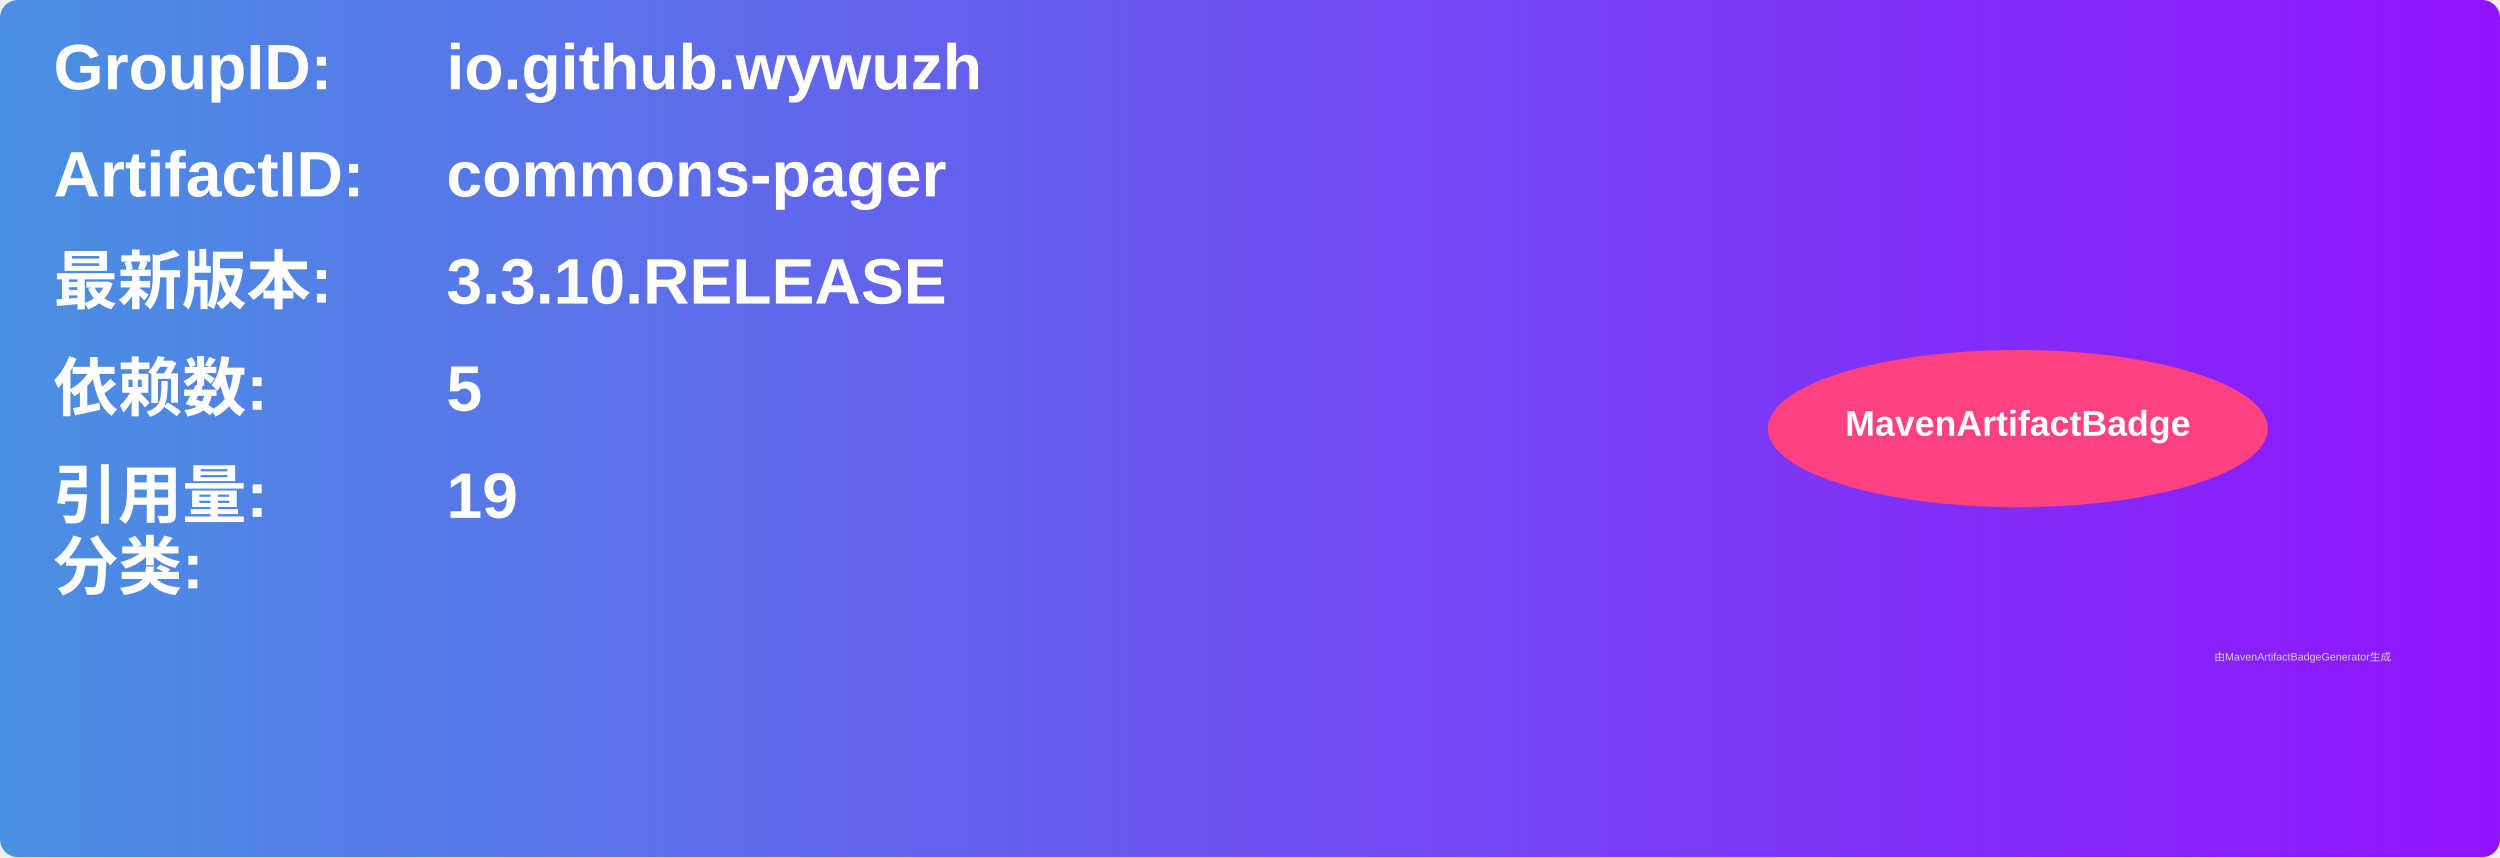
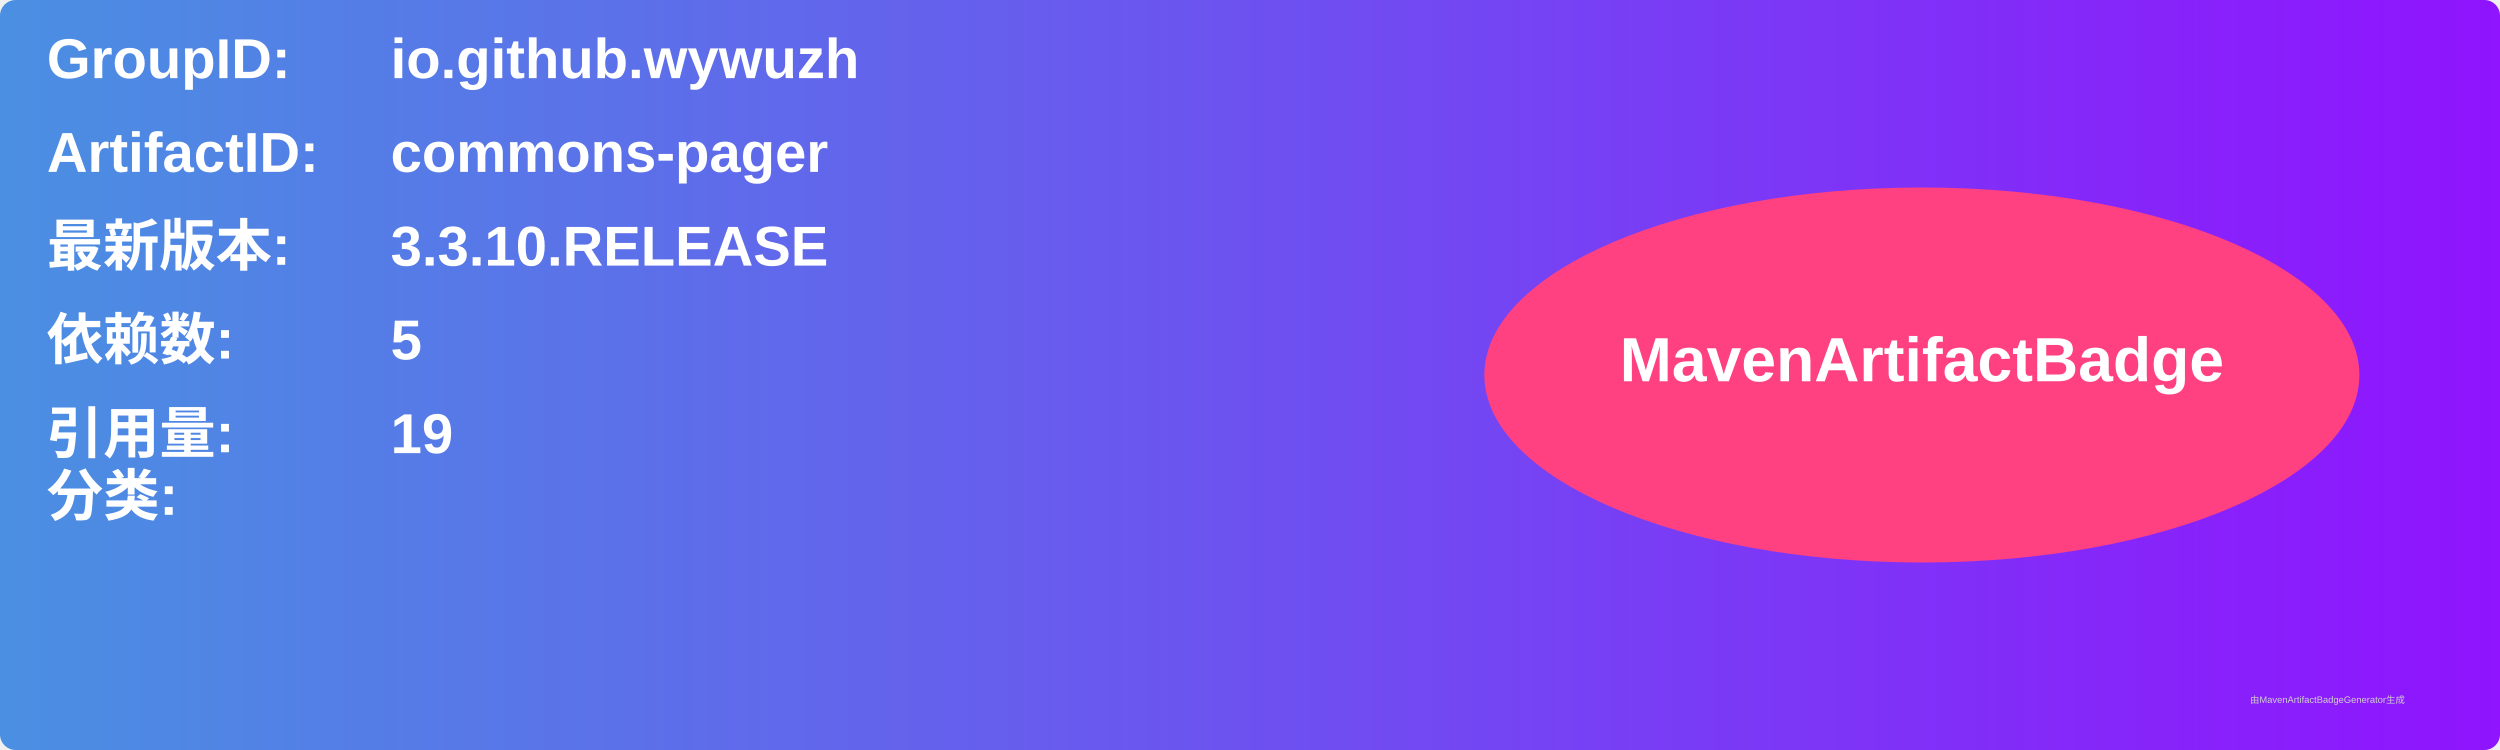
- <svg xmlns="http://www.w3.org/2000/svg" width="700" height="240" viewBox="0 0 700 240">
+ <svg xmlns="http://www.w3.org/2000/svg" width="800" height="240" viewBox="0 0 800 240">
  <linearGradient id="grad" x1="0%" y1="0%" x2="100%" y2="0%">
    <stop offset="0%" stop-color="#4a90e2" />
    <stop offset="100%" stop-color="#9013fe" />
  </linearGradient>
  <rect width="100%" height="100%" rx="5" ry="5" fill="url(#grad)" />
  <g transform="translate(15, 15)">
    <text x="0" y="10" font-family="Arial" font-size="18" fill="white" font-weight="bold" width="260">GroupID:</text>
    <text x="110" y="10" font-family="Arial" font-size="18" fill="white" font-weight="bold" width="460">io.github.wywuzh</text>
    <text x="0" y="40" font-family="Arial" font-size="18" fill="white" font-weight="bold" width="260">ArtifactID:</text>
    <text x="110" y="40" font-family="Arial" font-size="18" fill="white" font-weight="bold" width="460">commons-pager</text>
    <text x="0" y="70" font-family="Arial" font-size="18" fill="white" font-weight="bold">最新版本:</text>
    <text x="110" y="70" font-family="Arial" font-size="18" fill="white" font-weight="bold">
      <tspan font-weight="bold">3.3.10.RELEASE</tspan>
    </text>
    <text x="0" y="100" font-family="Arial" font-size="18" fill="white" font-weight="bold">依赖数: </text>
    <text x="110" y="100" font-family="Arial" font-size="18" fill="white">
      <tspan font-weight="bold">5</tspan>
    </text>
    <text x="0" y="130" font-family="Arial" font-size="18" fill="white" font-weight="bold">引用量: </text>
    <text x="110" y="130" font-family="Arial" font-size="18" fill="white">
      <tspan font-weight="bold">19</tspan>
    </text>
    <text x="0" y="150" font-family="Arial" font-size="18" fill="white" font-weight="bold">分类:</text>
    <text x="10" y="180" font-family="Arial" font-size="10" fill="white">
      <tspan font-weight="bold" />
    </text>
-     <ellipse cx="550" cy="105" rx="70" ry="22" fill="#ff4081" />
-     <text x="550" y="107" text-anchor="middle" font-family="Arial" font-size="10" fill="white" font-weight="bold">MavenArtifactBadge</text>
+     <ellipse cx="600" cy="105" rx="140" ry="60" fill="#ff4081" />
+     <text x="600" y="107" text-anchor="middle" font-family="Arial" font-size="20" fill="white" font-weight="bold">MavenArtifactBadge</text>
  </g>
-   <text x="620" y="185" font-family="Arial" font-size="3" fill="#d0d0d0">由MavenArtifactBadgeGenerator生成</text>
+   <text x="720" y="225" font-family="Arial" font-size="3" fill="#d0d0d0">由MavenArtifactBadgeGenerator生成</text>
</svg>
